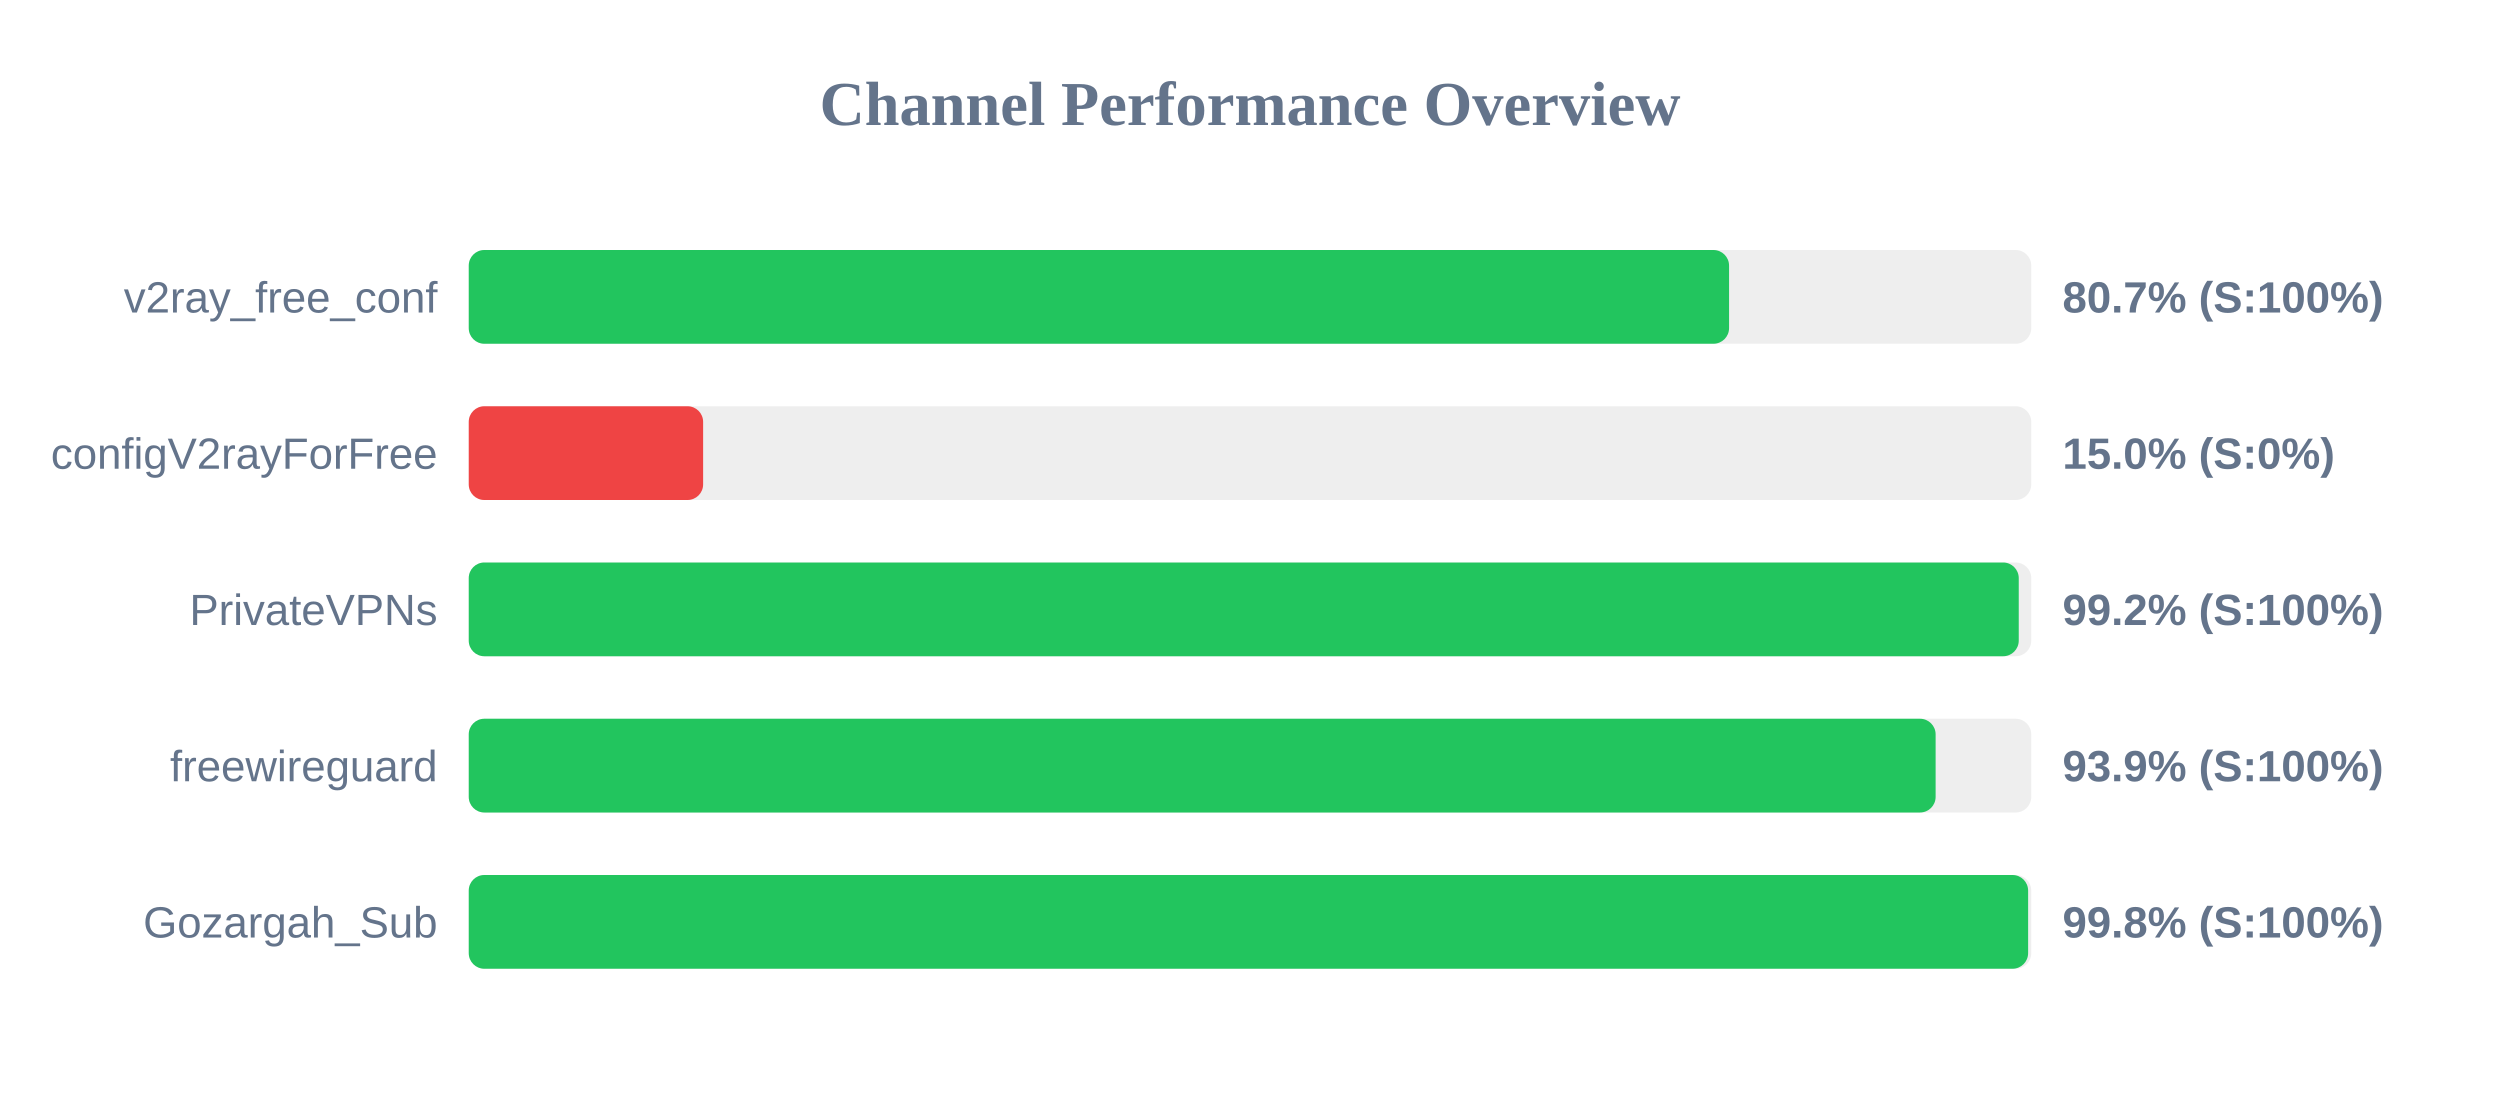
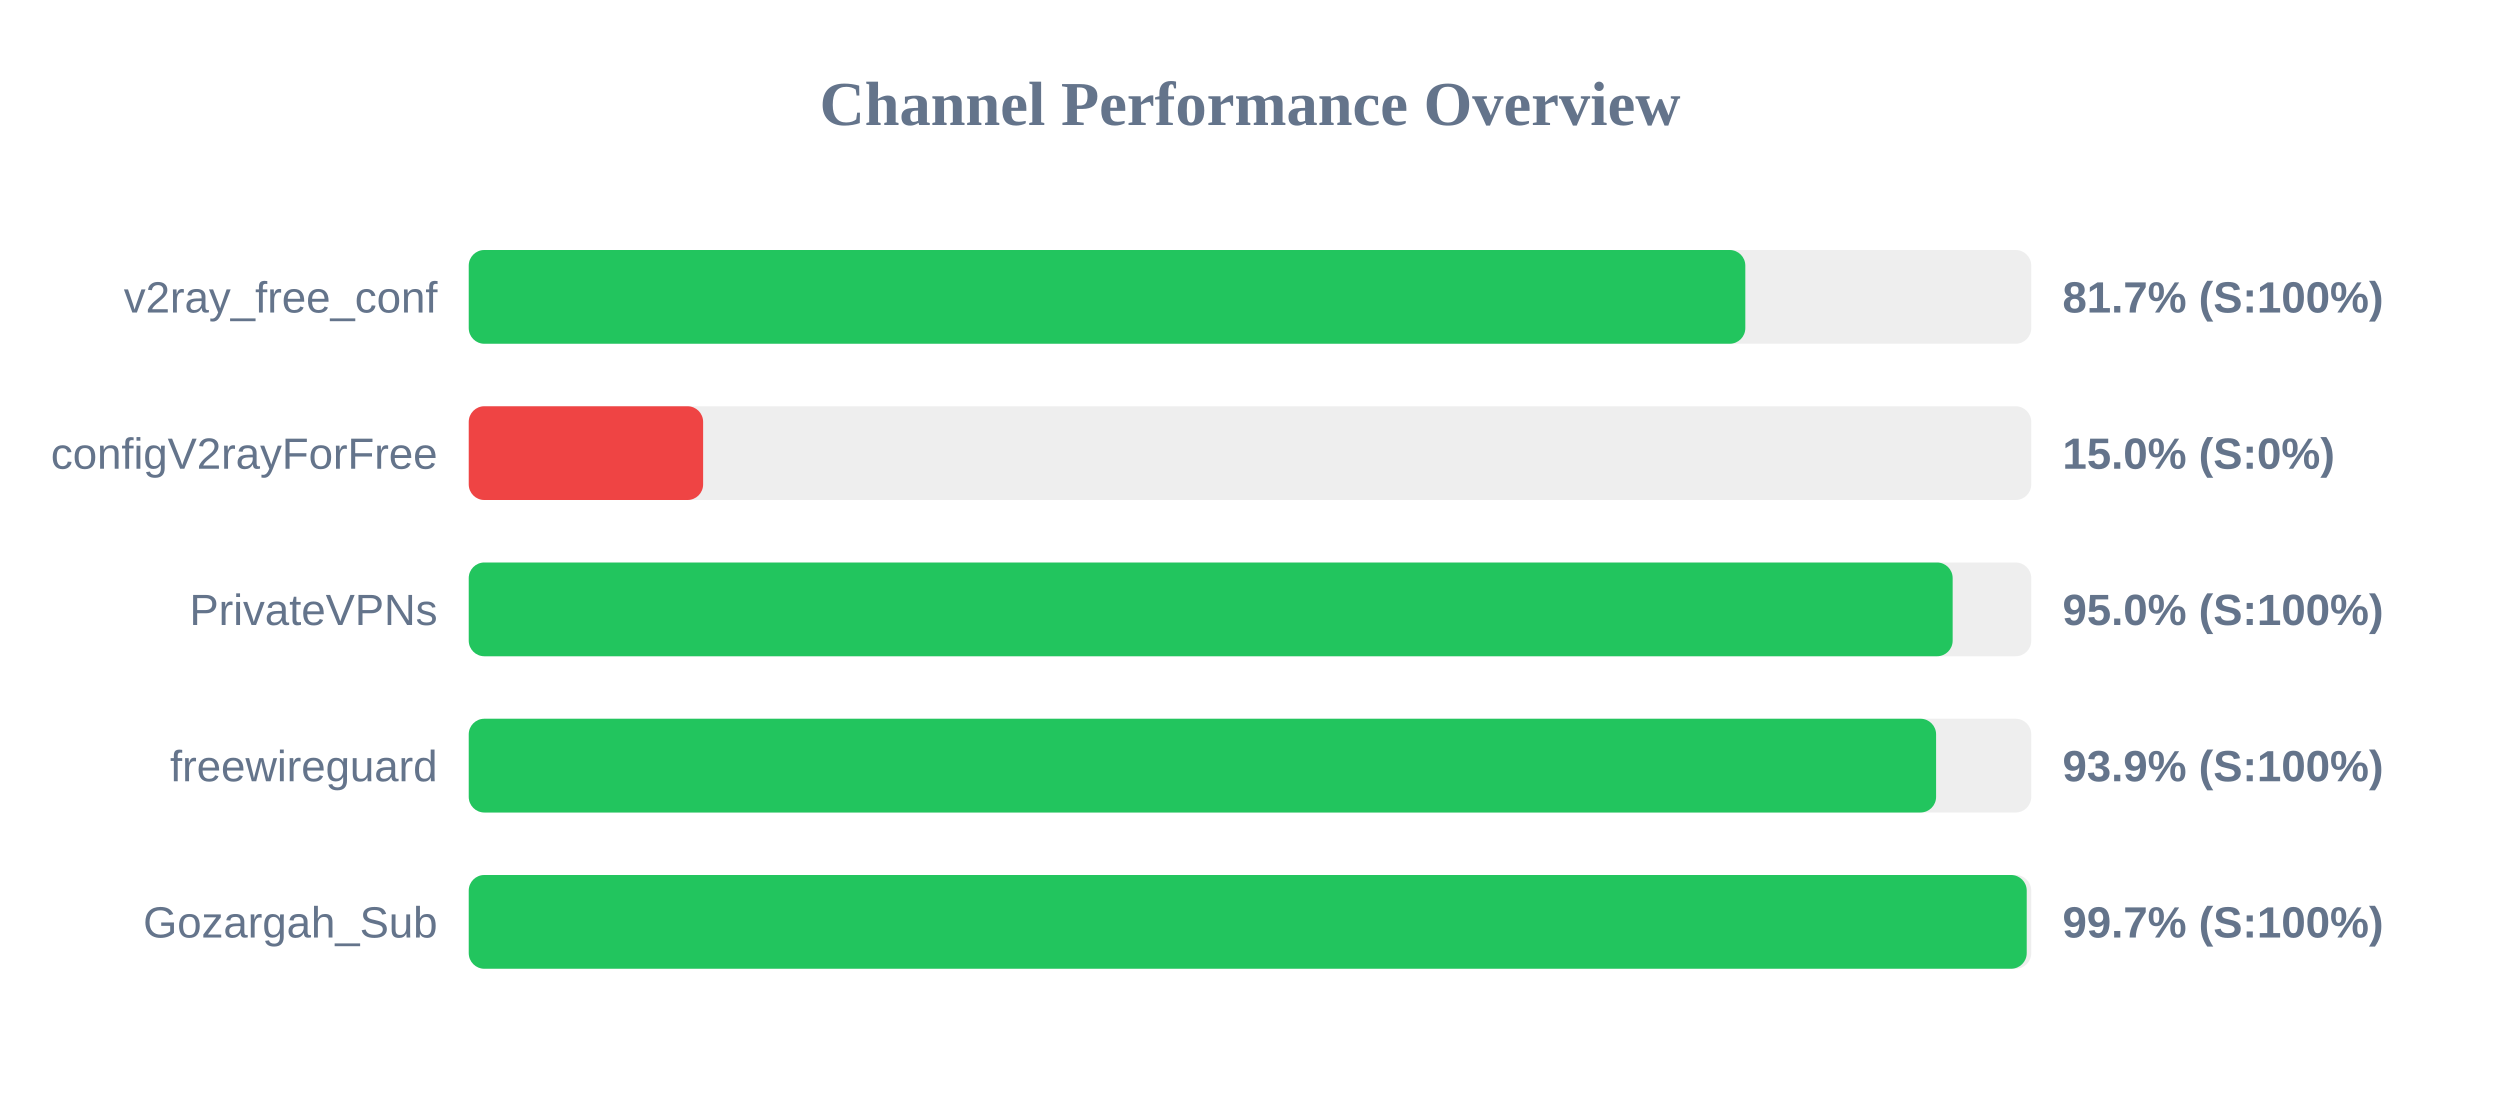
<svg xmlns="http://www.w3.org/2000/svg" width="800" height="350" version="1.1">
  <style>
        .row { font: 14px Arial; fill: #64748b; }
        .score { font: bold 14px Arial; fill: #64748b; }
    </style>
  <text x="400" y="40" text-anchor="middle" font-size="20px" font-weight="bold" fill="#64748b">Channel Performance Overview</text>
  <rect x="150" y="80" width="500" height="30" fill="#eee" rx="5" />
-   <rect x="150" y="80" width="403.3" height="30" fill="#22c55e" rx="5" />
+   <rect x="150" y="80" width="408.5" height="30" fill="#22c55e" rx="5" />
  <text x="140" y="100" text-anchor="end" class="row">v2ray_free_conf</text>
-   <text x="660" y="100" text-anchor="start" class="score">80.7% (S:100%)</text>
+   <text x="660" y="100" text-anchor="start" class="score">81.7% (S:100%)</text>
  <rect x="150" y="130" width="500" height="30" fill="#eee" rx="5" />
  <rect x="150" y="130" width="75.0" height="30" fill="#ef4444" rx="5" />
  <text x="140" y="150" text-anchor="end" class="row">configV2rayForFree</text>
  <text x="660" y="150" text-anchor="start" class="score">15.0% (S:0%)</text>
  <rect x="150" y="180" width="500" height="30" fill="#eee" rx="5" />
-   <rect x="150" y="180" width="496.0" height="30" fill="#22c55e" rx="5" />
+   <rect x="150" y="180" width="474.85" height="30" fill="#22c55e" rx="5" />
  <text x="140" y="200" text-anchor="end" class="row">PrivateVPNs</text>
-   <text x="660" y="200" text-anchor="start" class="score">99.2% (S:100%)</text>
+   <text x="660" y="200" text-anchor="start" class="score">95.0% (S:100%)</text>
  <rect x="150" y="230" width="500" height="30" fill="#eee" rx="5" />
-   <rect x="150" y="230" width="469.4" height="30" fill="#22c55e" rx="5" />
+   <rect x="150" y="230" width="469.55" height="30" fill="#22c55e" rx="5" />
  <text x="140" y="250" text-anchor="end" class="row">freewireguard</text>
  <text x="660" y="250" text-anchor="start" class="score">93.9% (S:100%)</text>
  <rect x="150" y="280" width="500" height="30" fill="#eee" rx="5" />
-   <rect x="150" y="280" width="499.0" height="30" fill="#22c55e" rx="5" />
+   <rect x="150" y="280" width="498.55" height="30" fill="#22c55e" rx="5" />
  <text x="140" y="300" text-anchor="end" class="row">Gozargah_Sub</text>
-   <text x="660" y="300" text-anchor="start" class="score">99.8% (S:100%)</text>
+   <text x="660" y="300" text-anchor="start" class="score">99.7% (S:100%)</text>
</svg>
